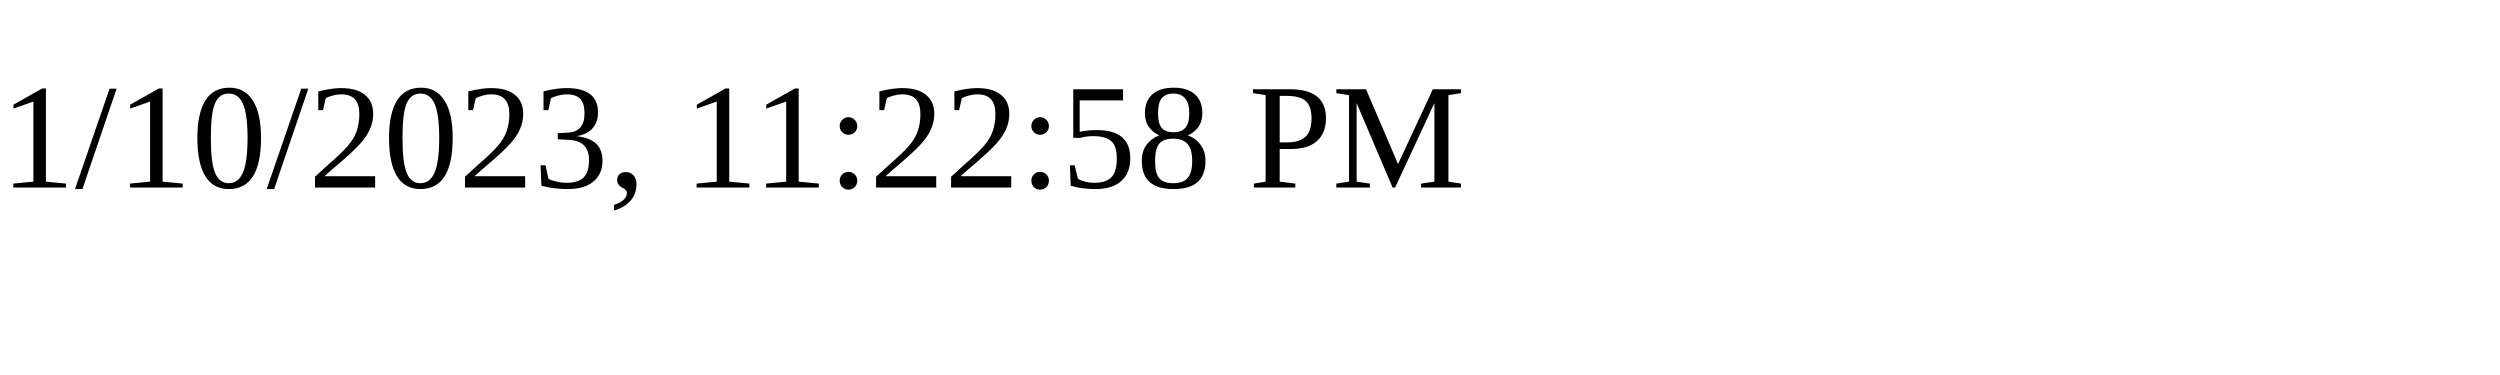
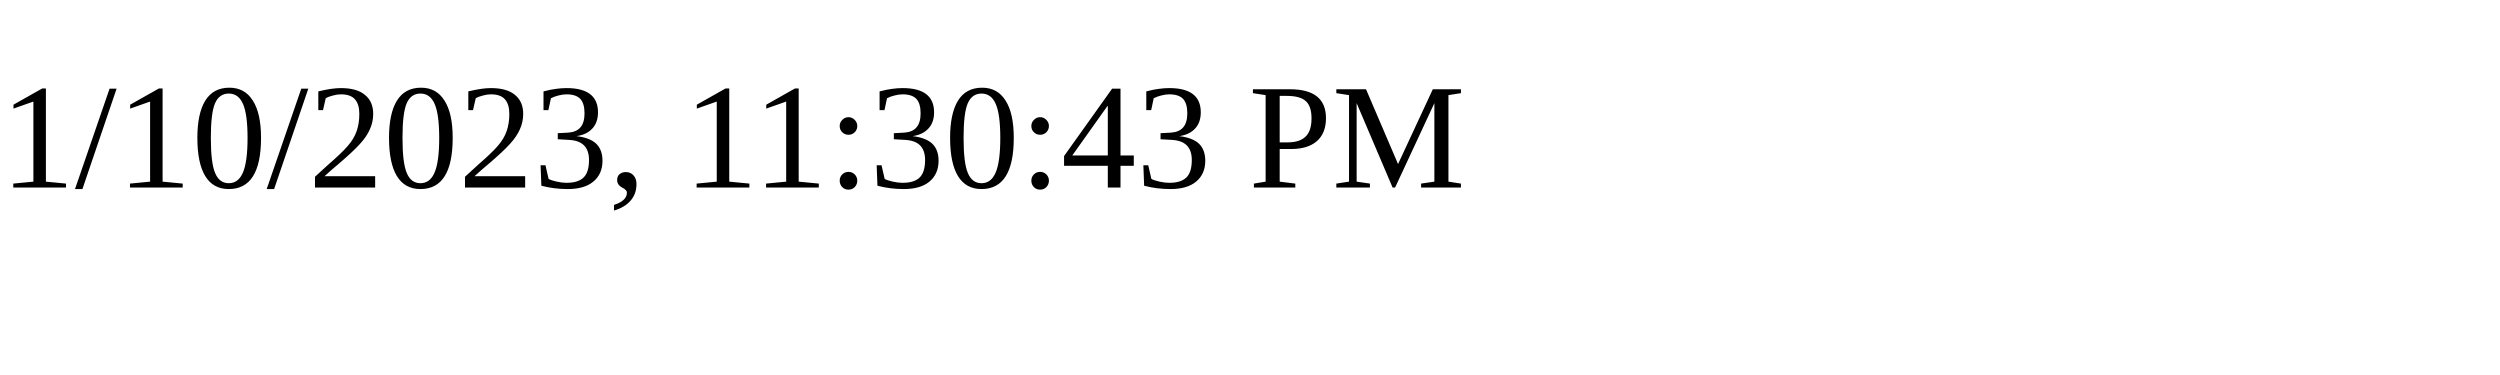
<svg xmlns="http://www.w3.org/2000/svg" height="30" width="200">
-   <text x="0" y="15">1/10/2023, 11:22:58 PM</text>
+   <text x="0" y="15">1/10/2023, 11:30:43 PM</text>
</svg>
